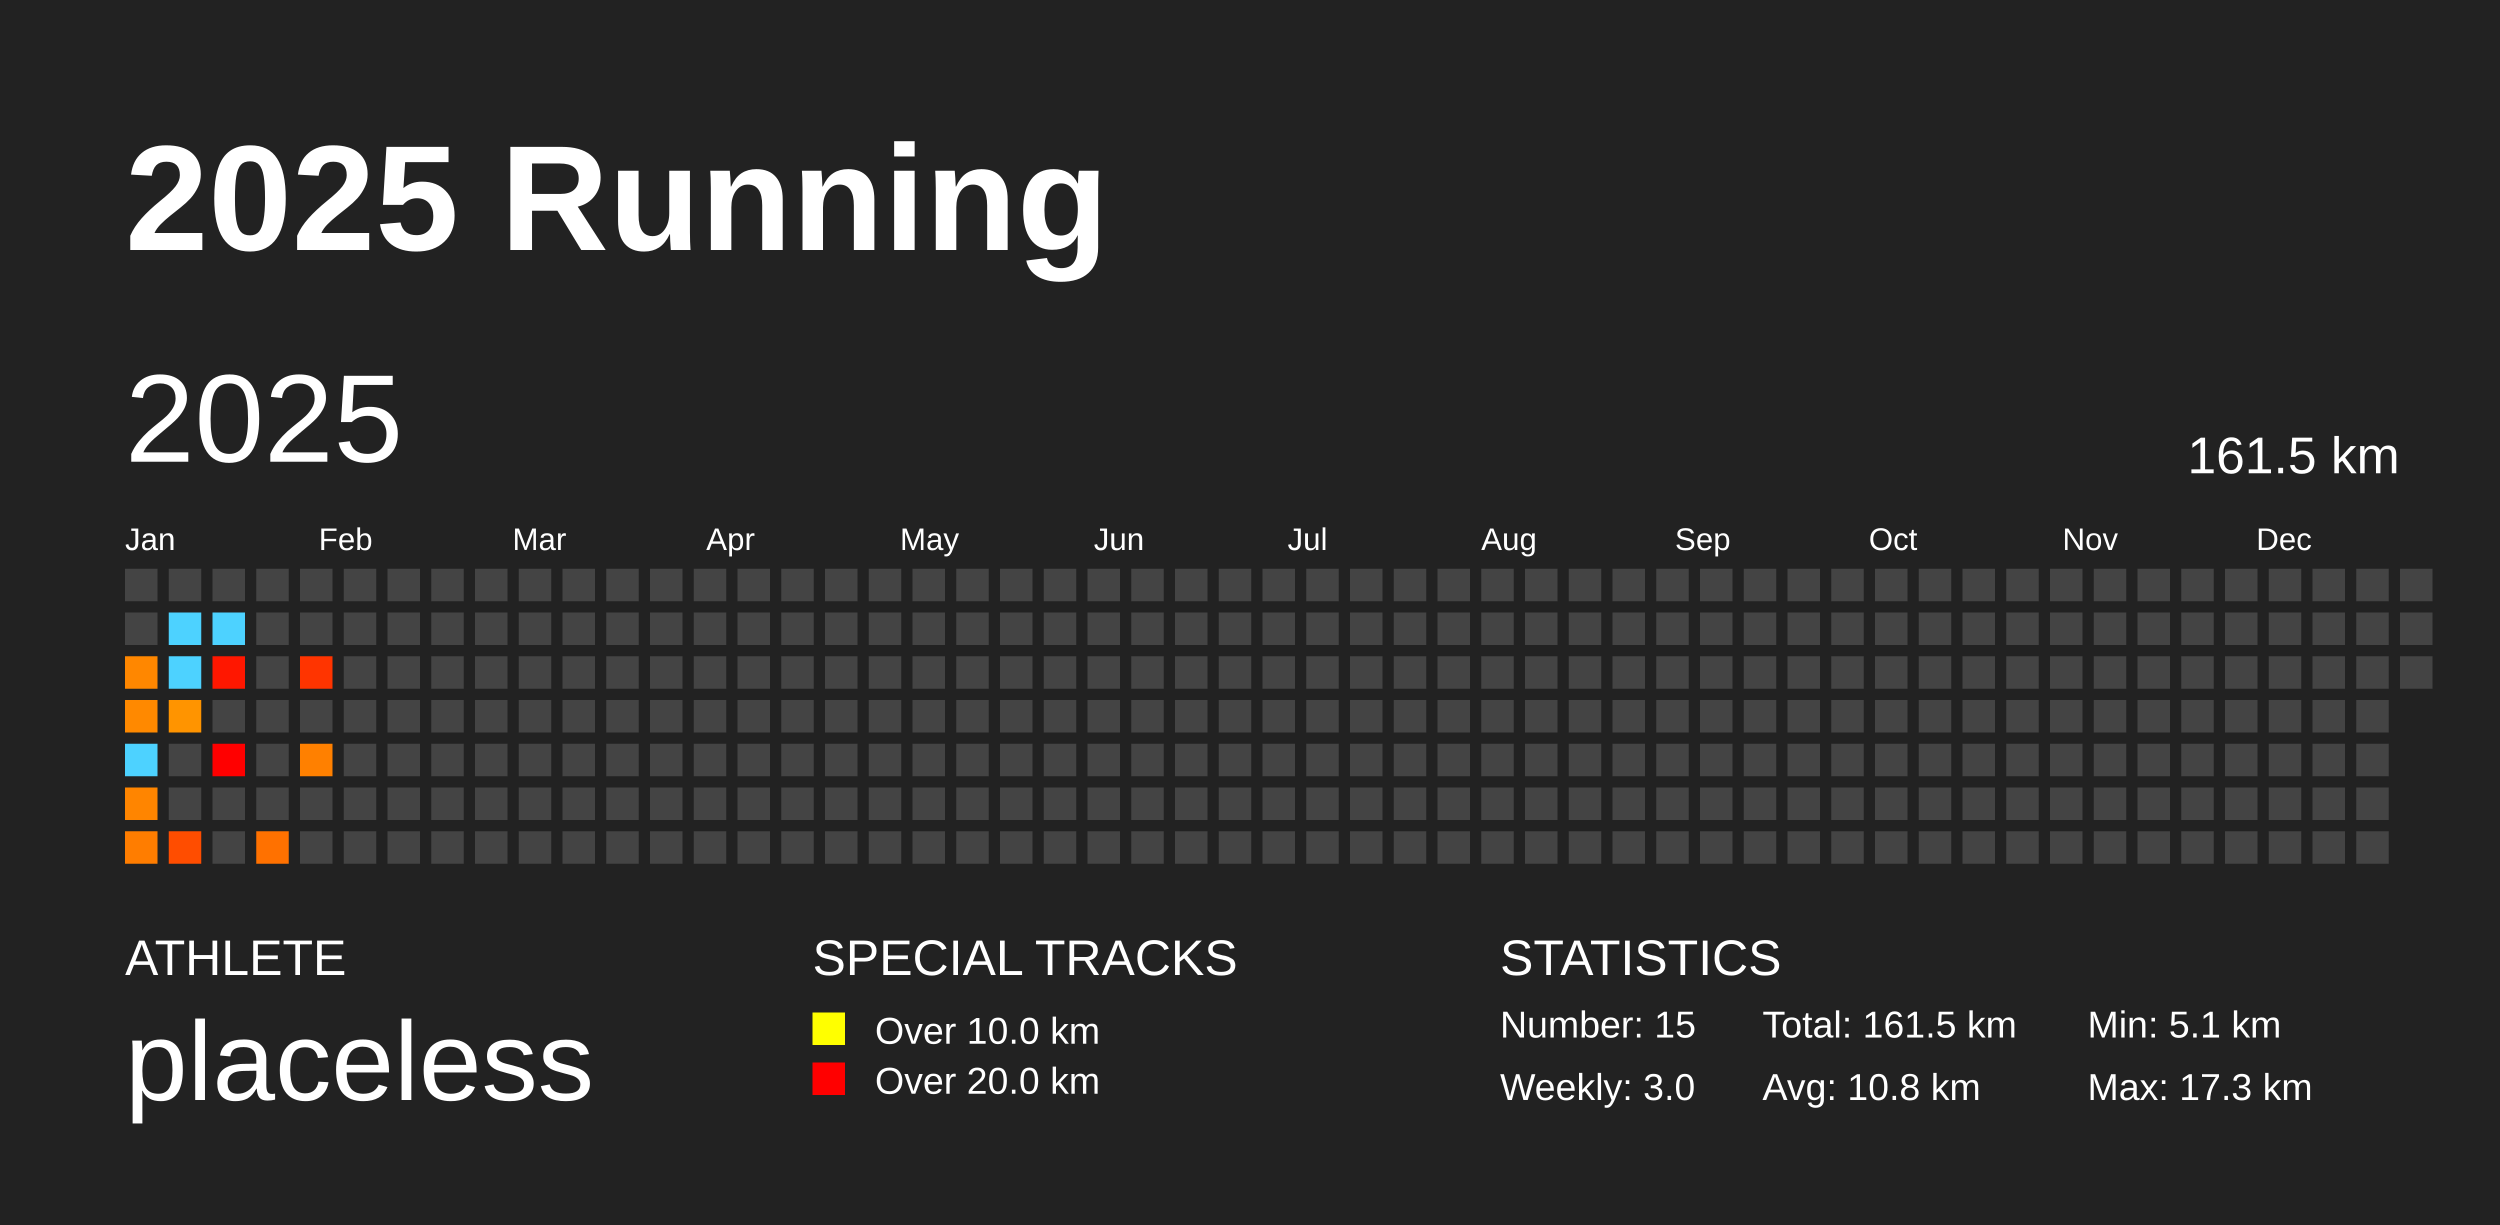
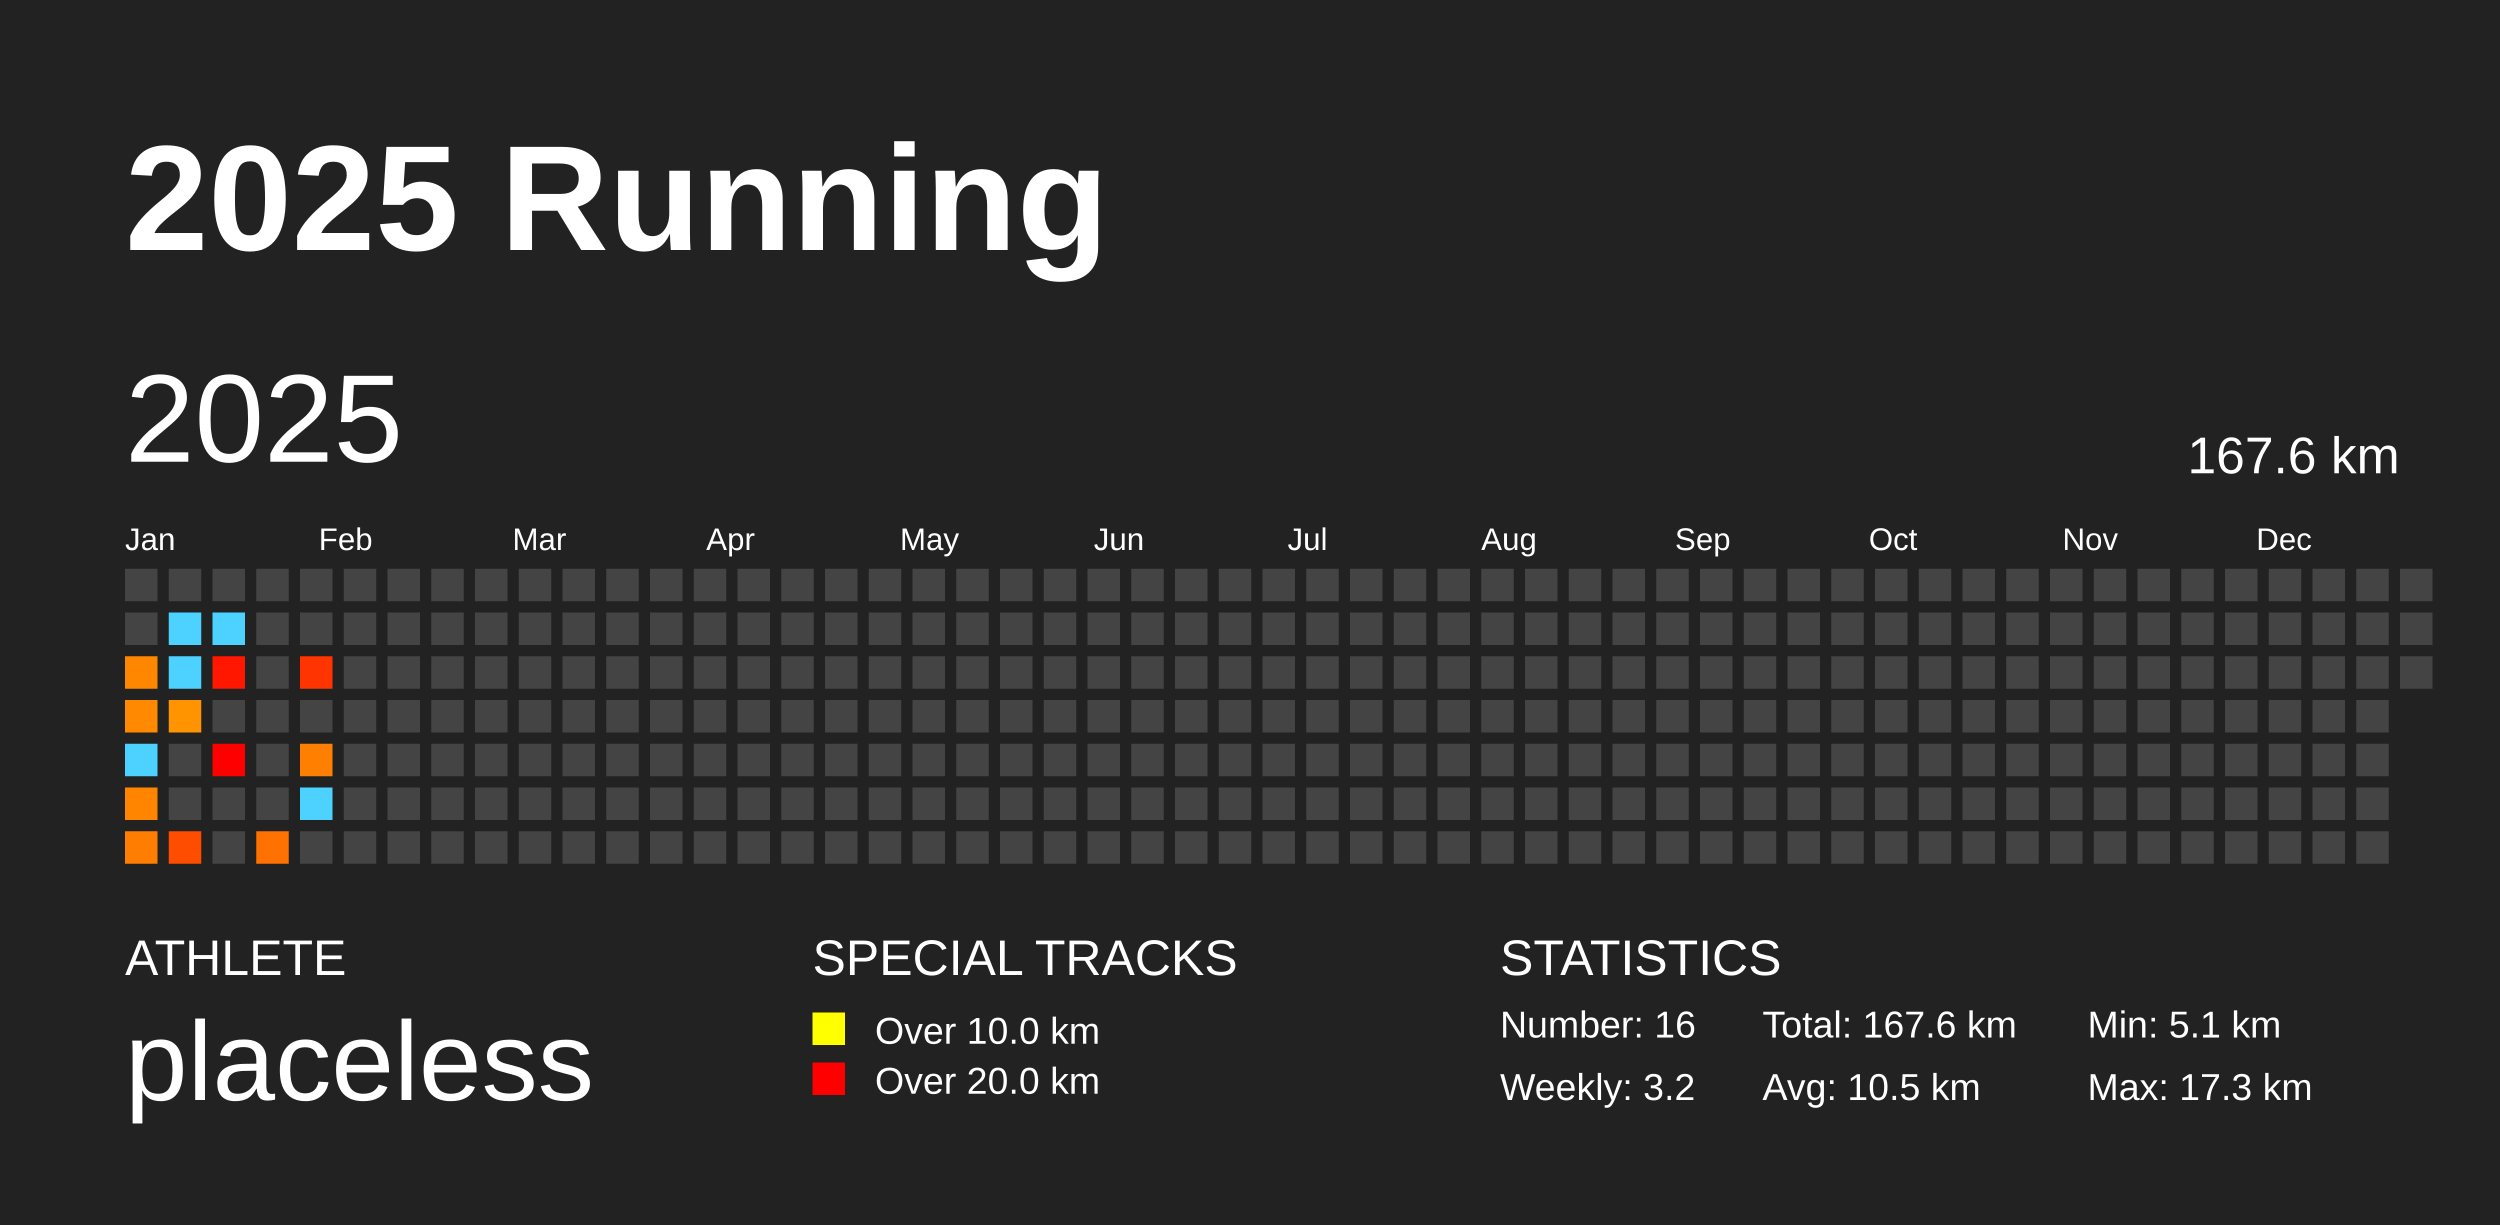
<svg xmlns="http://www.w3.org/2000/svg" baseProfile="full" height="98mm" version="1.1" viewBox="0,0,200,98" width="200mm">
  <defs />
  <rect fill="#222222" height="98" width="200" x="0" y="0" />
  <text fill="#FFFFFF" style="font-size:12px; font-family:Arial; font-weight:bold;" x="10" y="20">2025 Running</text>
  <text fill="#FFFFFF" style="font-size:4px; font-family:Arial" x="10" y="78">ATHLETE</text>
  <text fill="#FFFFFF" style="font-size:9px; font-family:Arial" x="10" y="88">placeless</text>
  <text fill="#FFFFFF" style="font-size:4px; font-family:Arial" x="65" y="78">SPECIAL TRACKS</text>
  <rect fill="yellow" height="2.6" width="2.6" x="65" y="81" />
  <text fill="#FFFFFF" style="font-size:3px; font-family:Arial" x="70" y="83.5">Over 10.0 km</text>
  <rect fill="red" height="2.6" width="2.6" x="65" y="85" />
  <text fill="#FFFFFF" style="font-size:3px; font-family:Arial" x="70" y="87.5">Over 20.0 km</text>
  <text fill="#FFFFFF" style="font-size:4px; font-family:Arial" x="120" y="78">STATISTICS</text>
-   <text fill="#FFFFFF" style="font-size:3px; font-family:Arial" x="120" y="83">Number: 15</text>
-   <text fill="#FFFFFF" style="font-size:3px; font-family:Arial" x="120" y="88">Weekly: 3.0</text>
-   <text fill="#FFFFFF" style="font-size:3px; font-family:Arial" x="141" y="83">Total: 161.5 km</text>
-   <text fill="#FFFFFF" style="font-size:3px; font-family:Arial" x="141" y="88">Avg: 10.8 km</text>
+   <text fill="#FFFFFF" style="font-size:3px; font-family:Arial" x="120" y="83">Number: 16</text>
+   <text fill="#FFFFFF" style="font-size:3px; font-family:Arial" x="120" y="88">Weekly: 3.2</text>
+   <text fill="#FFFFFF" style="font-size:3px; font-family:Arial" x="141" y="83">Total: 167.6 km</text>
+   <text fill="#FFFFFF" style="font-size:3px; font-family:Arial" x="141" y="88">Avg: 10.5 km</text>
  <text fill="#FFFFFF" style="font-size:3px; font-family:Arial" x="167" y="83">Min: 5.1 km</text>
  <text fill="#FFFFFF" style="font-size:3px; font-family:Arial" x="167" y="88">Max: 17.3 km</text>
  <text dominant-baseline="hanging" fill="#FFFFFF" style="font-size:10.0px; font-family:Arial;" x="10" y="30">2025</text>
-   <text dominant-baseline="hanging" fill="#FFFFFF" style="font-size:4.125px; font-family:Arial;" x="175" y="35">161.5 km</text>
+   <text dominant-baseline="hanging" fill="#FFFFFF" style="font-size:4.125px; font-family:Arial;" x="175" y="35">167.6 km</text>
  <text fill="#FFFFFF" style="font-size:2.5px; font-family:Arial" x="10.0" y="44">Jan</text>
  <text fill="#FFFFFF" style="font-size:2.5px; font-family:Arial" x="25.5" y="44">Feb</text>
  <text fill="#FFFFFF" style="font-size:2.5px; font-family:Arial" x="41.0" y="44">Mar</text>
  <text fill="#FFFFFF" style="font-size:2.5px; font-family:Arial" x="56.5" y="44">Apr</text>
  <text fill="#FFFFFF" style="font-size:2.5px; font-family:Arial" x="72.0" y="44">May</text>
  <text fill="#FFFFFF" style="font-size:2.5px; font-family:Arial" x="87.5" y="44">Jun</text>
  <text fill="#FFFFFF" style="font-size:2.5px; font-family:Arial" x="103.0" y="44">Jul</text>
  <text fill="#FFFFFF" style="font-size:2.5px; font-family:Arial" x="118.5" y="44">Aug</text>
  <text fill="#FFFFFF" style="font-size:2.5px; font-family:Arial" x="134.0" y="44">Sep</text>
  <text fill="#FFFFFF" style="font-size:2.5px; font-family:Arial" x="149.5" y="44">Oct</text>
  <text fill="#FFFFFF" style="font-size:2.5px; font-family:Arial" x="165.0" y="44">Nov</text>
  <text fill="#FFFFFF" style="font-size:2.5px; font-family:Arial" x="180.5" y="44">Dec</text>
  <rect fill="#444444" height="2.6" width="2.6" x="10.0" y="45.5" />
  <rect fill="#444444" height="2.6" width="2.6" x="10.0" y="49.0" />
  <rect fill="#ff8700" height="2.6" width="2.6" x="10.0" y="52.5" />
  <rect fill="#ff8900" height="2.6" width="2.6" x="10.0" y="56.0" />
  <rect fill="#4dd2ff" height="2.6" width="2.6" x="10.0" y="59.5" />
  <rect fill="#ff8500" height="2.6" width="2.6" x="10.0" y="63.0" />
  <rect fill="#ff7d00" height="2.6" width="2.6" x="10.0" y="66.5" />
  <rect fill="#444444" height="2.6" width="2.6" x="13.5" y="45.5" />
  <rect fill="#4dd2ff" height="2.6" width="2.6" x="13.5" y="49.0" />
  <rect fill="#4dd2ff" height="2.6" width="2.6" x="13.5" y="52.5" />
  <rect fill="#ff9400" height="2.6" width="2.6" x="13.5" y="56.0" />
  <rect fill="#444444" height="2.6" width="2.6" x="13.5" y="59.5" />
  <rect fill="#444444" height="2.6" width="2.6" x="13.5" y="63.0" />
  <rect fill="#ff4d00" height="2.6" width="2.6" x="13.5" y="66.5" />
  <rect fill="#444444" height="2.6" width="2.6" x="17.0" y="45.5" />
  <rect fill="#4dd2ff" height="2.6" width="2.6" x="17.0" y="49.0" />
  <rect fill="#ff1700" height="2.6" width="2.6" x="17.0" y="52.5" />
  <rect fill="#444444" height="2.6" width="2.6" x="17.0" y="56.0" />
  <rect fill="#ff0000" height="2.6" width="2.6" x="17.0" y="59.5" />
  <rect fill="#444444" height="2.6" width="2.6" x="17.0" y="63.0" />
  <rect fill="#444444" height="2.6" width="2.6" x="17.0" y="66.5" />
  <rect fill="#444444" height="2.6" width="2.6" x="20.5" y="45.5" />
  <rect fill="#444444" height="2.6" width="2.6" x="20.5" y="49.0" />
  <rect fill="#444444" height="2.6" width="2.6" x="20.5" y="52.5" />
  <rect fill="#444444" height="2.6" width="2.6" x="20.5" y="56.0" />
  <rect fill="#444444" height="2.6" width="2.6" x="20.5" y="59.5" />
  <rect fill="#444444" height="2.6" width="2.6" x="20.5" y="63.0" />
  <rect fill="#ff7100" height="2.6" width="2.6" x="20.5" y="66.5" />
  <rect fill="#444444" height="2.6" width="2.6" x="24.0" y="45.5" />
  <rect fill="#444444" height="2.6" width="2.6" x="24.0" y="49.0" />
  <rect fill="#ff3400" height="2.6" width="2.6" x="24.0" y="52.5" />
  <rect fill="#444444" height="2.6" width="2.6" x="24.0" y="56.0" />
  <rect fill="#ff8000" height="2.6" width="2.6" x="24.0" y="59.5" />
-   <rect fill="#444444" height="2.6" width="2.6" x="24.0" y="63.0" />
+   <rect fill="#4dd2ff" height="2.6" width="2.6" x="24.0" y="63.0" />
  <rect fill="#444444" height="2.6" width="2.6" x="24.0" y="66.5" />
  <rect fill="#444444" height="2.6" width="2.6" x="27.5" y="45.5" />
  <rect fill="#444444" height="2.6" width="2.6" x="27.5" y="49.0" />
  <rect fill="#444444" height="2.6" width="2.6" x="27.5" y="52.5" />
  <rect fill="#444444" height="2.6" width="2.6" x="27.5" y="56.0" />
  <rect fill="#444444" height="2.6" width="2.6" x="27.5" y="59.5" />
  <rect fill="#444444" height="2.6" width="2.6" x="27.5" y="63.0" />
  <rect fill="#444444" height="2.6" width="2.6" x="27.5" y="66.5" />
  <rect fill="#444444" height="2.6" width="2.6" x="31.0" y="45.5" />
  <rect fill="#444444" height="2.6" width="2.6" x="31.0" y="49.0" />
  <rect fill="#444444" height="2.6" width="2.6" x="31.0" y="52.5" />
  <rect fill="#444444" height="2.6" width="2.6" x="31.0" y="56.0" />
  <rect fill="#444444" height="2.6" width="2.6" x="31.0" y="59.5" />
  <rect fill="#444444" height="2.6" width="2.6" x="31.0" y="63.0" />
  <rect fill="#444444" height="2.6" width="2.6" x="31.0" y="66.5" />
  <rect fill="#444444" height="2.6" width="2.6" x="34.5" y="45.5" />
  <rect fill="#444444" height="2.6" width="2.6" x="34.5" y="49.0" />
  <rect fill="#444444" height="2.6" width="2.6" x="34.5" y="52.5" />
  <rect fill="#444444" height="2.6" width="2.6" x="34.5" y="56.0" />
  <rect fill="#444444" height="2.6" width="2.6" x="34.5" y="59.5" />
  <rect fill="#444444" height="2.6" width="2.6" x="34.5" y="63.0" />
  <rect fill="#444444" height="2.6" width="2.6" x="34.5" y="66.5" />
  <rect fill="#444444" height="2.6" width="2.6" x="38.0" y="45.5" />
  <rect fill="#444444" height="2.6" width="2.6" x="38.0" y="49.0" />
  <rect fill="#444444" height="2.6" width="2.6" x="38.0" y="52.5" />
  <rect fill="#444444" height="2.6" width="2.6" x="38.0" y="56.0" />
  <rect fill="#444444" height="2.6" width="2.6" x="38.0" y="59.5" />
  <rect fill="#444444" height="2.6" width="2.6" x="38.0" y="63.0" />
  <rect fill="#444444" height="2.6" width="2.6" x="38.0" y="66.5" />
  <rect fill="#444444" height="2.6" width="2.6" x="41.5" y="45.5" />
  <rect fill="#444444" height="2.6" width="2.6" x="41.5" y="49.0" />
  <rect fill="#444444" height="2.6" width="2.6" x="41.5" y="52.5" />
  <rect fill="#444444" height="2.6" width="2.6" x="41.5" y="56.0" />
  <rect fill="#444444" height="2.6" width="2.6" x="41.5" y="59.5" />
  <rect fill="#444444" height="2.6" width="2.6" x="41.5" y="63.0" />
  <rect fill="#444444" height="2.6" width="2.6" x="41.5" y="66.5" />
  <rect fill="#444444" height="2.6" width="2.6" x="45.0" y="45.5" />
  <rect fill="#444444" height="2.6" width="2.6" x="45.0" y="49.0" />
  <rect fill="#444444" height="2.6" width="2.6" x="45.0" y="52.5" />
  <rect fill="#444444" height="2.6" width="2.6" x="45.0" y="56.0" />
  <rect fill="#444444" height="2.6" width="2.6" x="45.0" y="59.5" />
  <rect fill="#444444" height="2.6" width="2.6" x="45.0" y="63.0" />
  <rect fill="#444444" height="2.6" width="2.6" x="45.0" y="66.5" />
  <rect fill="#444444" height="2.6" width="2.6" x="48.5" y="45.5" />
  <rect fill="#444444" height="2.6" width="2.6" x="48.5" y="49.0" />
  <rect fill="#444444" height="2.6" width="2.6" x="48.5" y="52.5" />
  <rect fill="#444444" height="2.6" width="2.6" x="48.5" y="56.0" />
  <rect fill="#444444" height="2.6" width="2.6" x="48.5" y="59.5" />
  <rect fill="#444444" height="2.6" width="2.6" x="48.5" y="63.0" />
  <rect fill="#444444" height="2.6" width="2.6" x="48.5" y="66.5" />
  <rect fill="#444444" height="2.6" width="2.6" x="52.0" y="45.5" />
  <rect fill="#444444" height="2.6" width="2.6" x="52.0" y="49.0" />
  <rect fill="#444444" height="2.6" width="2.6" x="52.0" y="52.5" />
  <rect fill="#444444" height="2.6" width="2.6" x="52.0" y="56.0" />
  <rect fill="#444444" height="2.6" width="2.6" x="52.0" y="59.5" />
  <rect fill="#444444" height="2.6" width="2.6" x="52.0" y="63.0" />
  <rect fill="#444444" height="2.6" width="2.6" x="52.0" y="66.5" />
  <rect fill="#444444" height="2.6" width="2.6" x="55.5" y="45.5" />
  <rect fill="#444444" height="2.6" width="2.6" x="55.5" y="49.0" />
  <rect fill="#444444" height="2.6" width="2.6" x="55.5" y="52.5" />
  <rect fill="#444444" height="2.6" width="2.6" x="55.5" y="56.0" />
  <rect fill="#444444" height="2.6" width="2.6" x="55.5" y="59.5" />
  <rect fill="#444444" height="2.6" width="2.6" x="55.5" y="63.0" />
  <rect fill="#444444" height="2.6" width="2.6" x="55.5" y="66.5" />
  <rect fill="#444444" height="2.6" width="2.6" x="59.0" y="45.5" />
  <rect fill="#444444" height="2.6" width="2.6" x="59.0" y="49.0" />
  <rect fill="#444444" height="2.6" width="2.6" x="59.0" y="52.5" />
  <rect fill="#444444" height="2.6" width="2.6" x="59.0" y="56.0" />
  <rect fill="#444444" height="2.6" width="2.6" x="59.0" y="59.5" />
  <rect fill="#444444" height="2.6" width="2.6" x="59.0" y="63.0" />
  <rect fill="#444444" height="2.6" width="2.6" x="59.0" y="66.5" />
  <rect fill="#444444" height="2.6" width="2.6" x="62.5" y="45.5" />
  <rect fill="#444444" height="2.6" width="2.6" x="62.5" y="49.0" />
  <rect fill="#444444" height="2.6" width="2.6" x="62.5" y="52.5" />
  <rect fill="#444444" height="2.6" width="2.6" x="62.5" y="56.0" />
  <rect fill="#444444" height="2.6" width="2.6" x="62.5" y="59.5" />
  <rect fill="#444444" height="2.6" width="2.6" x="62.5" y="63.0" />
  <rect fill="#444444" height="2.6" width="2.6" x="62.5" y="66.5" />
  <rect fill="#444444" height="2.6" width="2.6" x="66.0" y="45.5" />
  <rect fill="#444444" height="2.6" width="2.6" x="66.0" y="49.0" />
  <rect fill="#444444" height="2.6" width="2.6" x="66.0" y="52.5" />
  <rect fill="#444444" height="2.6" width="2.6" x="66.0" y="56.0" />
  <rect fill="#444444" height="2.6" width="2.6" x="66.0" y="59.5" />
  <rect fill="#444444" height="2.6" width="2.6" x="66.0" y="63.0" />
  <rect fill="#444444" height="2.6" width="2.6" x="66.0" y="66.5" />
  <rect fill="#444444" height="2.6" width="2.6" x="69.5" y="45.5" />
  <rect fill="#444444" height="2.6" width="2.6" x="69.5" y="49.0" />
  <rect fill="#444444" height="2.6" width="2.6" x="69.5" y="52.5" />
  <rect fill="#444444" height="2.6" width="2.6" x="69.5" y="56.0" />
  <rect fill="#444444" height="2.6" width="2.6" x="69.5" y="59.5" />
  <rect fill="#444444" height="2.6" width="2.6" x="69.5" y="63.0" />
  <rect fill="#444444" height="2.6" width="2.6" x="69.5" y="66.5" />
  <rect fill="#444444" height="2.6" width="2.6" x="73.0" y="45.5" />
  <rect fill="#444444" height="2.6" width="2.6" x="73.0" y="49.0" />
  <rect fill="#444444" height="2.6" width="2.6" x="73.0" y="52.5" />
  <rect fill="#444444" height="2.6" width="2.6" x="73.0" y="56.0" />
  <rect fill="#444444" height="2.6" width="2.6" x="73.0" y="59.5" />
  <rect fill="#444444" height="2.6" width="2.6" x="73.0" y="63.0" />
  <rect fill="#444444" height="2.6" width="2.6" x="73.0" y="66.5" />
  <rect fill="#444444" height="2.6" width="2.6" x="76.5" y="45.5" />
  <rect fill="#444444" height="2.6" width="2.6" x="76.5" y="49.0" />
  <rect fill="#444444" height="2.6" width="2.6" x="76.5" y="52.5" />
  <rect fill="#444444" height="2.6" width="2.6" x="76.5" y="56.0" />
  <rect fill="#444444" height="2.6" width="2.6" x="76.5" y="59.5" />
  <rect fill="#444444" height="2.6" width="2.6" x="76.5" y="63.0" />
  <rect fill="#444444" height="2.6" width="2.6" x="76.5" y="66.5" />
  <rect fill="#444444" height="2.6" width="2.6" x="80.0" y="45.5" />
  <rect fill="#444444" height="2.6" width="2.6" x="80.0" y="49.0" />
  <rect fill="#444444" height="2.6" width="2.6" x="80.0" y="52.5" />
  <rect fill="#444444" height="2.6" width="2.6" x="80.0" y="56.0" />
  <rect fill="#444444" height="2.6" width="2.6" x="80.0" y="59.5" />
  <rect fill="#444444" height="2.6" width="2.6" x="80.0" y="63.0" />
  <rect fill="#444444" height="2.6" width="2.6" x="80.0" y="66.5" />
  <rect fill="#444444" height="2.6" width="2.6" x="83.5" y="45.5" />
  <rect fill="#444444" height="2.6" width="2.6" x="83.5" y="49.0" />
  <rect fill="#444444" height="2.6" width="2.6" x="83.5" y="52.5" />
  <rect fill="#444444" height="2.6" width="2.6" x="83.5" y="56.0" />
  <rect fill="#444444" height="2.6" width="2.6" x="83.5" y="59.5" />
  <rect fill="#444444" height="2.6" width="2.6" x="83.5" y="63.0" />
  <rect fill="#444444" height="2.6" width="2.6" x="83.5" y="66.5" />
  <rect fill="#444444" height="2.6" width="2.6" x="87.0" y="45.5" />
  <rect fill="#444444" height="2.6" width="2.6" x="87.0" y="49.0" />
  <rect fill="#444444" height="2.6" width="2.6" x="87.0" y="52.5" />
  <rect fill="#444444" height="2.6" width="2.6" x="87.0" y="56.0" />
  <rect fill="#444444" height="2.6" width="2.6" x="87.0" y="59.5" />
  <rect fill="#444444" height="2.6" width="2.6" x="87.0" y="63.0" />
  <rect fill="#444444" height="2.6" width="2.6" x="87.0" y="66.5" />
  <rect fill="#444444" height="2.6" width="2.6" x="90.5" y="45.5" />
  <rect fill="#444444" height="2.6" width="2.6" x="90.5" y="49.0" />
  <rect fill="#444444" height="2.6" width="2.6" x="90.5" y="52.5" />
  <rect fill="#444444" height="2.6" width="2.6" x="90.5" y="56.0" />
  <rect fill="#444444" height="2.6" width="2.6" x="90.5" y="59.5" />
  <rect fill="#444444" height="2.6" width="2.6" x="90.5" y="63.0" />
  <rect fill="#444444" height="2.6" width="2.6" x="90.5" y="66.5" />
  <rect fill="#444444" height="2.6" width="2.6" x="94.0" y="45.5" />
  <rect fill="#444444" height="2.6" width="2.6" x="94.0" y="49.0" />
  <rect fill="#444444" height="2.6" width="2.6" x="94.0" y="52.5" />
  <rect fill="#444444" height="2.6" width="2.6" x="94.0" y="56.0" />
  <rect fill="#444444" height="2.6" width="2.6" x="94.0" y="59.5" />
  <rect fill="#444444" height="2.6" width="2.6" x="94.0" y="63.0" />
  <rect fill="#444444" height="2.6" width="2.6" x="94.0" y="66.5" />
  <rect fill="#444444" height="2.6" width="2.6" x="97.5" y="45.5" />
  <rect fill="#444444" height="2.6" width="2.6" x="97.5" y="49.0" />
  <rect fill="#444444" height="2.6" width="2.6" x="97.5" y="52.5" />
  <rect fill="#444444" height="2.6" width="2.6" x="97.5" y="56.0" />
  <rect fill="#444444" height="2.6" width="2.6" x="97.5" y="59.5" />
  <rect fill="#444444" height="2.6" width="2.6" x="97.5" y="63.0" />
  <rect fill="#444444" height="2.6" width="2.6" x="97.5" y="66.5" />
  <rect fill="#444444" height="2.6" width="2.6" x="101.0" y="45.5" />
  <rect fill="#444444" height="2.6" width="2.6" x="101.0" y="49.0" />
  <rect fill="#444444" height="2.6" width="2.6" x="101.0" y="52.5" />
  <rect fill="#444444" height="2.6" width="2.6" x="101.0" y="56.0" />
  <rect fill="#444444" height="2.6" width="2.6" x="101.0" y="59.5" />
  <rect fill="#444444" height="2.6" width="2.6" x="101.0" y="63.0" />
  <rect fill="#444444" height="2.6" width="2.6" x="101.0" y="66.5" />
  <rect fill="#444444" height="2.6" width="2.6" x="104.5" y="45.5" />
  <rect fill="#444444" height="2.6" width="2.6" x="104.5" y="49.0" />
  <rect fill="#444444" height="2.6" width="2.6" x="104.5" y="52.5" />
  <rect fill="#444444" height="2.6" width="2.6" x="104.5" y="56.0" />
  <rect fill="#444444" height="2.6" width="2.6" x="104.5" y="59.5" />
  <rect fill="#444444" height="2.6" width="2.6" x="104.5" y="63.0" />
  <rect fill="#444444" height="2.6" width="2.6" x="104.5" y="66.5" />
  <rect fill="#444444" height="2.6" width="2.6" x="108.0" y="45.5" />
  <rect fill="#444444" height="2.6" width="2.6" x="108.0" y="49.0" />
  <rect fill="#444444" height="2.6" width="2.6" x="108.0" y="52.5" />
  <rect fill="#444444" height="2.6" width="2.6" x="108.0" y="56.0" />
  <rect fill="#444444" height="2.6" width="2.6" x="108.0" y="59.5" />
  <rect fill="#444444" height="2.6" width="2.6" x="108.0" y="63.0" />
  <rect fill="#444444" height="2.6" width="2.6" x="108.0" y="66.5" />
  <rect fill="#444444" height="2.6" width="2.6" x="111.5" y="45.5" />
  <rect fill="#444444" height="2.6" width="2.6" x="111.5" y="49.0" />
  <rect fill="#444444" height="2.6" width="2.6" x="111.5" y="52.5" />
  <rect fill="#444444" height="2.6" width="2.6" x="111.5" y="56.0" />
  <rect fill="#444444" height="2.6" width="2.6" x="111.5" y="59.5" />
  <rect fill="#444444" height="2.6" width="2.6" x="111.5" y="63.0" />
  <rect fill="#444444" height="2.6" width="2.6" x="111.5" y="66.5" />
  <rect fill="#444444" height="2.6" width="2.6" x="115.0" y="45.5" />
  <rect fill="#444444" height="2.6" width="2.6" x="115.0" y="49.0" />
  <rect fill="#444444" height="2.6" width="2.6" x="115.0" y="52.5" />
  <rect fill="#444444" height="2.6" width="2.6" x="115.0" y="56.0" />
  <rect fill="#444444" height="2.6" width="2.6" x="115.0" y="59.5" />
  <rect fill="#444444" height="2.6" width="2.6" x="115.0" y="63.0" />
  <rect fill="#444444" height="2.6" width="2.6" x="115.0" y="66.5" />
  <rect fill="#444444" height="2.6" width="2.6" x="118.5" y="45.5" />
  <rect fill="#444444" height="2.6" width="2.6" x="118.5" y="49.0" />
  <rect fill="#444444" height="2.6" width="2.6" x="118.5" y="52.5" />
  <rect fill="#444444" height="2.6" width="2.6" x="118.5" y="56.0" />
  <rect fill="#444444" height="2.6" width="2.6" x="118.5" y="59.5" />
  <rect fill="#444444" height="2.6" width="2.6" x="118.5" y="63.0" />
  <rect fill="#444444" height="2.6" width="2.6" x="118.5" y="66.5" />
  <rect fill="#444444" height="2.6" width="2.6" x="122.0" y="45.5" />
  <rect fill="#444444" height="2.6" width="2.6" x="122.0" y="49.0" />
  <rect fill="#444444" height="2.6" width="2.6" x="122.0" y="52.5" />
  <rect fill="#444444" height="2.6" width="2.6" x="122.0" y="56.0" />
  <rect fill="#444444" height="2.6" width="2.6" x="122.0" y="59.5" />
  <rect fill="#444444" height="2.6" width="2.6" x="122.0" y="63.0" />
  <rect fill="#444444" height="2.6" width="2.6" x="122.0" y="66.5" />
  <rect fill="#444444" height="2.6" width="2.6" x="125.5" y="45.5" />
  <rect fill="#444444" height="2.6" width="2.6" x="125.5" y="49.0" />
  <rect fill="#444444" height="2.6" width="2.6" x="125.5" y="52.5" />
  <rect fill="#444444" height="2.6" width="2.6" x="125.5" y="56.0" />
  <rect fill="#444444" height="2.6" width="2.6" x="125.5" y="59.5" />
  <rect fill="#444444" height="2.6" width="2.6" x="125.5" y="63.0" />
  <rect fill="#444444" height="2.6" width="2.6" x="125.5" y="66.5" />
  <rect fill="#444444" height="2.6" width="2.6" x="129.0" y="45.5" />
  <rect fill="#444444" height="2.6" width="2.6" x="129.0" y="49.0" />
  <rect fill="#444444" height="2.6" width="2.6" x="129.0" y="52.5" />
  <rect fill="#444444" height="2.6" width="2.6" x="129.0" y="56.0" />
  <rect fill="#444444" height="2.6" width="2.6" x="129.0" y="59.5" />
  <rect fill="#444444" height="2.6" width="2.6" x="129.0" y="63.0" />
  <rect fill="#444444" height="2.6" width="2.6" x="129.0" y="66.5" />
  <rect fill="#444444" height="2.6" width="2.6" x="132.5" y="45.5" />
  <rect fill="#444444" height="2.6" width="2.6" x="132.5" y="49.0" />
  <rect fill="#444444" height="2.6" width="2.6" x="132.5" y="52.5" />
  <rect fill="#444444" height="2.6" width="2.6" x="132.5" y="56.0" />
  <rect fill="#444444" height="2.6" width="2.6" x="132.5" y="59.5" />
  <rect fill="#444444" height="2.6" width="2.6" x="132.5" y="63.0" />
  <rect fill="#444444" height="2.6" width="2.6" x="132.5" y="66.5" />
  <rect fill="#444444" height="2.6" width="2.6" x="136.0" y="45.5" />
  <rect fill="#444444" height="2.6" width="2.6" x="136.0" y="49.0" />
  <rect fill="#444444" height="2.6" width="2.6" x="136.0" y="52.5" />
  <rect fill="#444444" height="2.6" width="2.6" x="136.0" y="56.0" />
  <rect fill="#444444" height="2.6" width="2.6" x="136.0" y="59.5" />
  <rect fill="#444444" height="2.6" width="2.6" x="136.0" y="63.0" />
  <rect fill="#444444" height="2.6" width="2.6" x="136.0" y="66.5" />
  <rect fill="#444444" height="2.6" width="2.6" x="139.5" y="45.5" />
  <rect fill="#444444" height="2.6" width="2.6" x="139.5" y="49.0" />
  <rect fill="#444444" height="2.6" width="2.6" x="139.5" y="52.5" />
  <rect fill="#444444" height="2.6" width="2.6" x="139.5" y="56.0" />
  <rect fill="#444444" height="2.6" width="2.6" x="139.5" y="59.5" />
  <rect fill="#444444" height="2.6" width="2.6" x="139.5" y="63.0" />
  <rect fill="#444444" height="2.6" width="2.6" x="139.5" y="66.5" />
  <rect fill="#444444" height="2.6" width="2.6" x="143.0" y="45.5" />
  <rect fill="#444444" height="2.6" width="2.6" x="143.0" y="49.0" />
  <rect fill="#444444" height="2.6" width="2.6" x="143.0" y="52.5" />
  <rect fill="#444444" height="2.6" width="2.6" x="143.0" y="56.0" />
  <rect fill="#444444" height="2.6" width="2.6" x="143.0" y="59.5" />
  <rect fill="#444444" height="2.6" width="2.6" x="143.0" y="63.0" />
  <rect fill="#444444" height="2.6" width="2.6" x="143.0" y="66.5" />
  <rect fill="#444444" height="2.6" width="2.6" x="146.5" y="45.5" />
  <rect fill="#444444" height="2.6" width="2.6" x="146.5" y="49.0" />
  <rect fill="#444444" height="2.6" width="2.6" x="146.5" y="52.5" />
  <rect fill="#444444" height="2.6" width="2.6" x="146.5" y="56.0" />
  <rect fill="#444444" height="2.6" width="2.6" x="146.5" y="59.5" />
  <rect fill="#444444" height="2.6" width="2.6" x="146.5" y="63.0" />
  <rect fill="#444444" height="2.6" width="2.6" x="146.5" y="66.5" />
  <rect fill="#444444" height="2.6" width="2.6" x="150.0" y="45.5" />
  <rect fill="#444444" height="2.6" width="2.6" x="150.0" y="49.0" />
  <rect fill="#444444" height="2.6" width="2.6" x="150.0" y="52.5" />
  <rect fill="#444444" height="2.6" width="2.6" x="150.0" y="56.0" />
  <rect fill="#444444" height="2.6" width="2.6" x="150.0" y="59.5" />
  <rect fill="#444444" height="2.6" width="2.6" x="150.0" y="63.0" />
  <rect fill="#444444" height="2.6" width="2.6" x="150.0" y="66.5" />
  <rect fill="#444444" height="2.6" width="2.6" x="153.5" y="45.5" />
  <rect fill="#444444" height="2.6" width="2.6" x="153.5" y="49.0" />
  <rect fill="#444444" height="2.6" width="2.6" x="153.5" y="52.5" />
  <rect fill="#444444" height="2.6" width="2.6" x="153.5" y="56.0" />
  <rect fill="#444444" height="2.6" width="2.6" x="153.5" y="59.5" />
  <rect fill="#444444" height="2.6" width="2.6" x="153.5" y="63.0" />
  <rect fill="#444444" height="2.6" width="2.6" x="153.5" y="66.5" />
  <rect fill="#444444" height="2.6" width="2.6" x="157.0" y="45.5" />
  <rect fill="#444444" height="2.6" width="2.6" x="157.0" y="49.0" />
  <rect fill="#444444" height="2.6" width="2.6" x="157.0" y="52.5" />
  <rect fill="#444444" height="2.6" width="2.6" x="157.0" y="56.0" />
  <rect fill="#444444" height="2.6" width="2.6" x="157.0" y="59.5" />
  <rect fill="#444444" height="2.6" width="2.6" x="157.0" y="63.0" />
  <rect fill="#444444" height="2.6" width="2.6" x="157.0" y="66.5" />
  <rect fill="#444444" height="2.6" width="2.6" x="160.5" y="45.5" />
  <rect fill="#444444" height="2.6" width="2.6" x="160.5" y="49.0" />
  <rect fill="#444444" height="2.6" width="2.6" x="160.5" y="52.5" />
  <rect fill="#444444" height="2.6" width="2.6" x="160.5" y="56.0" />
  <rect fill="#444444" height="2.6" width="2.6" x="160.5" y="59.5" />
  <rect fill="#444444" height="2.6" width="2.6" x="160.5" y="63.0" />
  <rect fill="#444444" height="2.6" width="2.6" x="160.5" y="66.5" />
  <rect fill="#444444" height="2.6" width="2.6" x="164.0" y="45.5" />
  <rect fill="#444444" height="2.6" width="2.6" x="164.0" y="49.0" />
  <rect fill="#444444" height="2.6" width="2.6" x="164.0" y="52.5" />
  <rect fill="#444444" height="2.6" width="2.6" x="164.0" y="56.0" />
  <rect fill="#444444" height="2.6" width="2.6" x="164.0" y="59.5" />
  <rect fill="#444444" height="2.6" width="2.6" x="164.0" y="63.0" />
  <rect fill="#444444" height="2.6" width="2.6" x="164.0" y="66.5" />
  <rect fill="#444444" height="2.6" width="2.6" x="167.5" y="45.5" />
  <rect fill="#444444" height="2.6" width="2.6" x="167.5" y="49.0" />
  <rect fill="#444444" height="2.6" width="2.6" x="167.5" y="52.5" />
  <rect fill="#444444" height="2.6" width="2.6" x="167.5" y="56.0" />
  <rect fill="#444444" height="2.6" width="2.6" x="167.5" y="59.5" />
  <rect fill="#444444" height="2.6" width="2.6" x="167.5" y="63.0" />
  <rect fill="#444444" height="2.6" width="2.6" x="167.5" y="66.5" />
  <rect fill="#444444" height="2.6" width="2.6" x="171.0" y="45.5" />
  <rect fill="#444444" height="2.6" width="2.6" x="171.0" y="49.0" />
  <rect fill="#444444" height="2.6" width="2.6" x="171.0" y="52.5" />
  <rect fill="#444444" height="2.6" width="2.6" x="171.0" y="56.0" />
  <rect fill="#444444" height="2.6" width="2.6" x="171.0" y="59.5" />
  <rect fill="#444444" height="2.6" width="2.6" x="171.0" y="63.0" />
  <rect fill="#444444" height="2.6" width="2.6" x="171.0" y="66.5" />
  <rect fill="#444444" height="2.6" width="2.6" x="174.5" y="45.5" />
  <rect fill="#444444" height="2.6" width="2.6" x="174.5" y="49.0" />
  <rect fill="#444444" height="2.6" width="2.6" x="174.5" y="52.5" />
  <rect fill="#444444" height="2.6" width="2.6" x="174.5" y="56.0" />
  <rect fill="#444444" height="2.6" width="2.6" x="174.5" y="59.5" />
  <rect fill="#444444" height="2.6" width="2.6" x="174.5" y="63.0" />
  <rect fill="#444444" height="2.6" width="2.6" x="174.5" y="66.5" />
  <rect fill="#444444" height="2.6" width="2.6" x="178.0" y="45.5" />
  <rect fill="#444444" height="2.6" width="2.6" x="178.0" y="49.0" />
  <rect fill="#444444" height="2.6" width="2.6" x="178.0" y="52.5" />
  <rect fill="#444444" height="2.6" width="2.6" x="178.0" y="56.0" />
  <rect fill="#444444" height="2.6" width="2.6" x="178.0" y="59.5" />
  <rect fill="#444444" height="2.6" width="2.6" x="178.0" y="63.0" />
  <rect fill="#444444" height="2.6" width="2.6" x="178.0" y="66.5" />
  <rect fill="#444444" height="2.6" width="2.6" x="181.5" y="45.5" />
  <rect fill="#444444" height="2.6" width="2.6" x="181.5" y="49.0" />
  <rect fill="#444444" height="2.6" width="2.6" x="181.5" y="52.5" />
  <rect fill="#444444" height="2.6" width="2.6" x="181.5" y="56.0" />
  <rect fill="#444444" height="2.6" width="2.6" x="181.5" y="59.5" />
  <rect fill="#444444" height="2.6" width="2.6" x="181.5" y="63.0" />
  <rect fill="#444444" height="2.6" width="2.6" x="181.5" y="66.5" />
  <rect fill="#444444" height="2.6" width="2.6" x="185.0" y="45.5" />
  <rect fill="#444444" height="2.6" width="2.6" x="185.0" y="49.0" />
  <rect fill="#444444" height="2.6" width="2.6" x="185.0" y="52.5" />
  <rect fill="#444444" height="2.6" width="2.6" x="185.0" y="56.0" />
  <rect fill="#444444" height="2.6" width="2.6" x="185.0" y="59.5" />
  <rect fill="#444444" height="2.6" width="2.6" x="185.0" y="63.0" />
  <rect fill="#444444" height="2.6" width="2.6" x="185.0" y="66.5" />
  <rect fill="#444444" height="2.6" width="2.6" x="188.5" y="45.5" />
  <rect fill="#444444" height="2.6" width="2.6" x="188.5" y="49.0" />
  <rect fill="#444444" height="2.6" width="2.6" x="188.5" y="52.5" />
  <rect fill="#444444" height="2.6" width="2.6" x="188.5" y="56.0" />
  <rect fill="#444444" height="2.6" width="2.6" x="188.5" y="59.5" />
  <rect fill="#444444" height="2.6" width="2.6" x="188.5" y="63.0" />
  <rect fill="#444444" height="2.6" width="2.6" x="188.5" y="66.5" />
  <rect fill="#444444" height="2.6" width="2.6" x="192.0" y="45.5" />
  <rect fill="#444444" height="2.6" width="2.6" x="192.0" y="49.0" />
  <rect fill="#444444" height="2.6" width="2.6" x="192.0" y="52.5" />
</svg>
